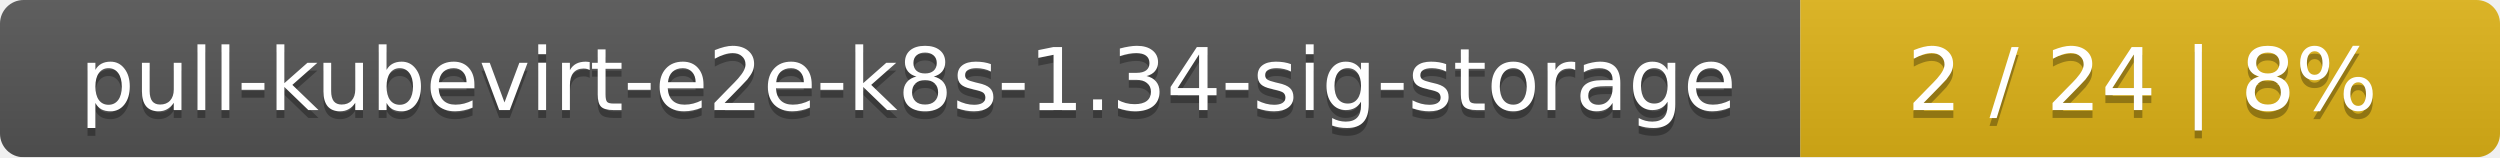
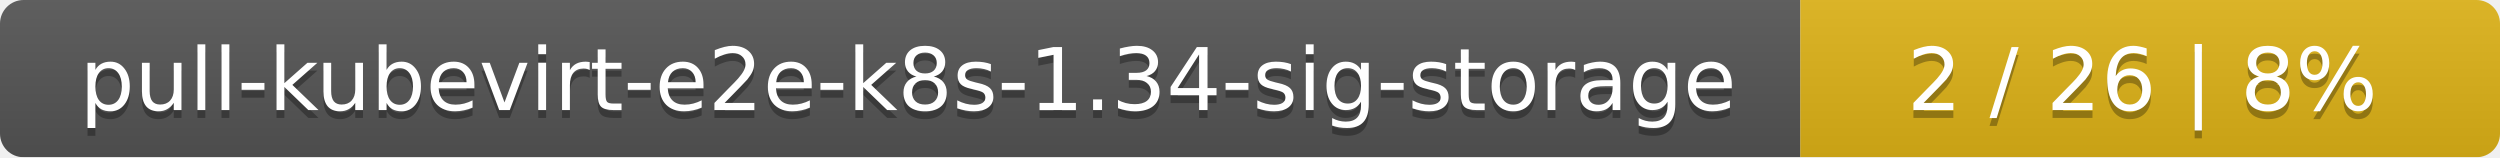
<svg xmlns="http://www.w3.org/2000/svg" width="318" height="20">
  <linearGradient id="smooth" x2="0" y2="100%">
    <stop offset="0" stop-color="#bbb" stop-opacity=".1" />
    <stop offset="1" stop-opacity=".1" />
  </linearGradient>
  <mask id="round">
    <rect width="318" height="20" rx="3" fill="#fff" />
  </mask>
  <g mask="url(#round)">
    <rect width="229" height="20" fill="#555" />
    <rect x="229" width="89" height="20" fill="#dfb317" />
    <rect width="318" height="20" fill="url(#smooth)" />
  </g>
  <g fill="#fff" text-anchor="middle" font-family="DejaVu Sans,Verdana,Geneva,sans-serif" font-size="11">
    <text x="115.5" y="15" fill="#010101" fill-opacity=".3">pull-kubevirt-e2e-k8s-1.34-sig-storage</text>
    <text x="115.5" y="14">pull-kubevirt-e2e-k8s-1.34-sig-storage</text>
-     <text x="272.5" y="15" fill="#010101" fill-opacity=".3">2 / 24    |    8%</text>
-     <text x="272.5" y="14">2 / 24    |    8%</text>
+     <text x="272.5" y="15" fill="#010101" fill-opacity=".3">2 / 26    |    8%</text>
+     <text x="272.5" y="14">2 / 26    |    8%</text>
  </g>
</svg>
